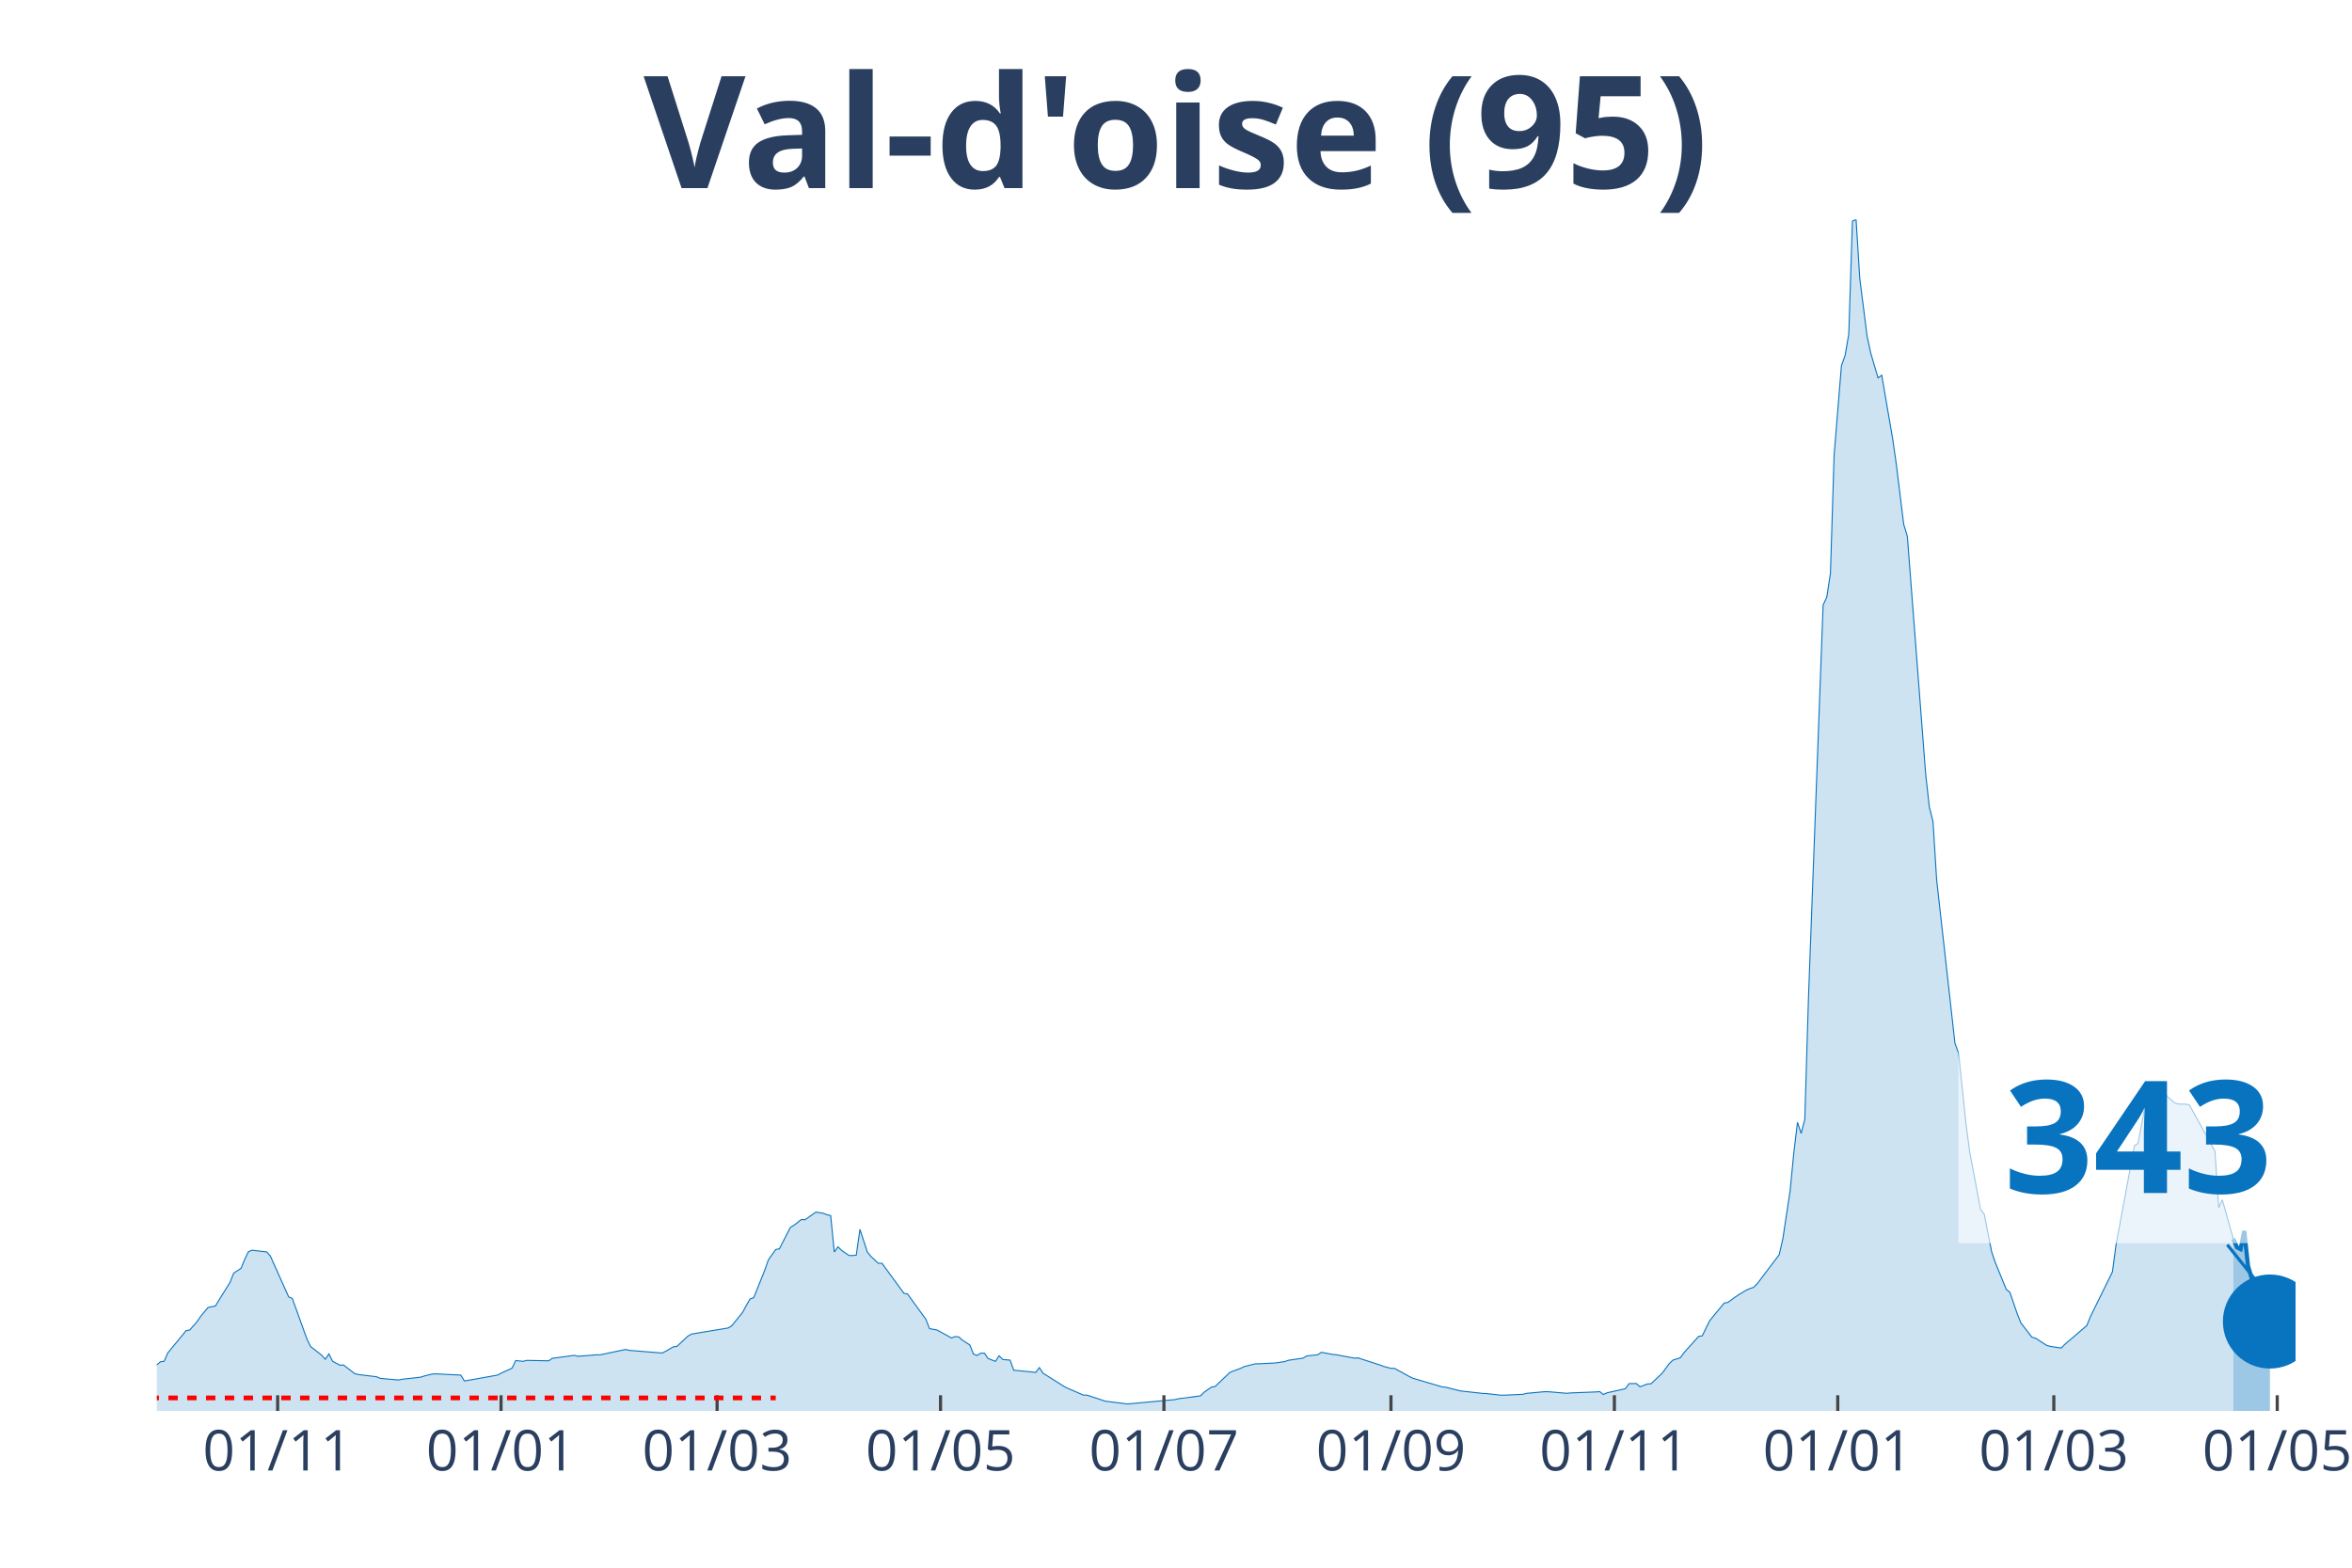
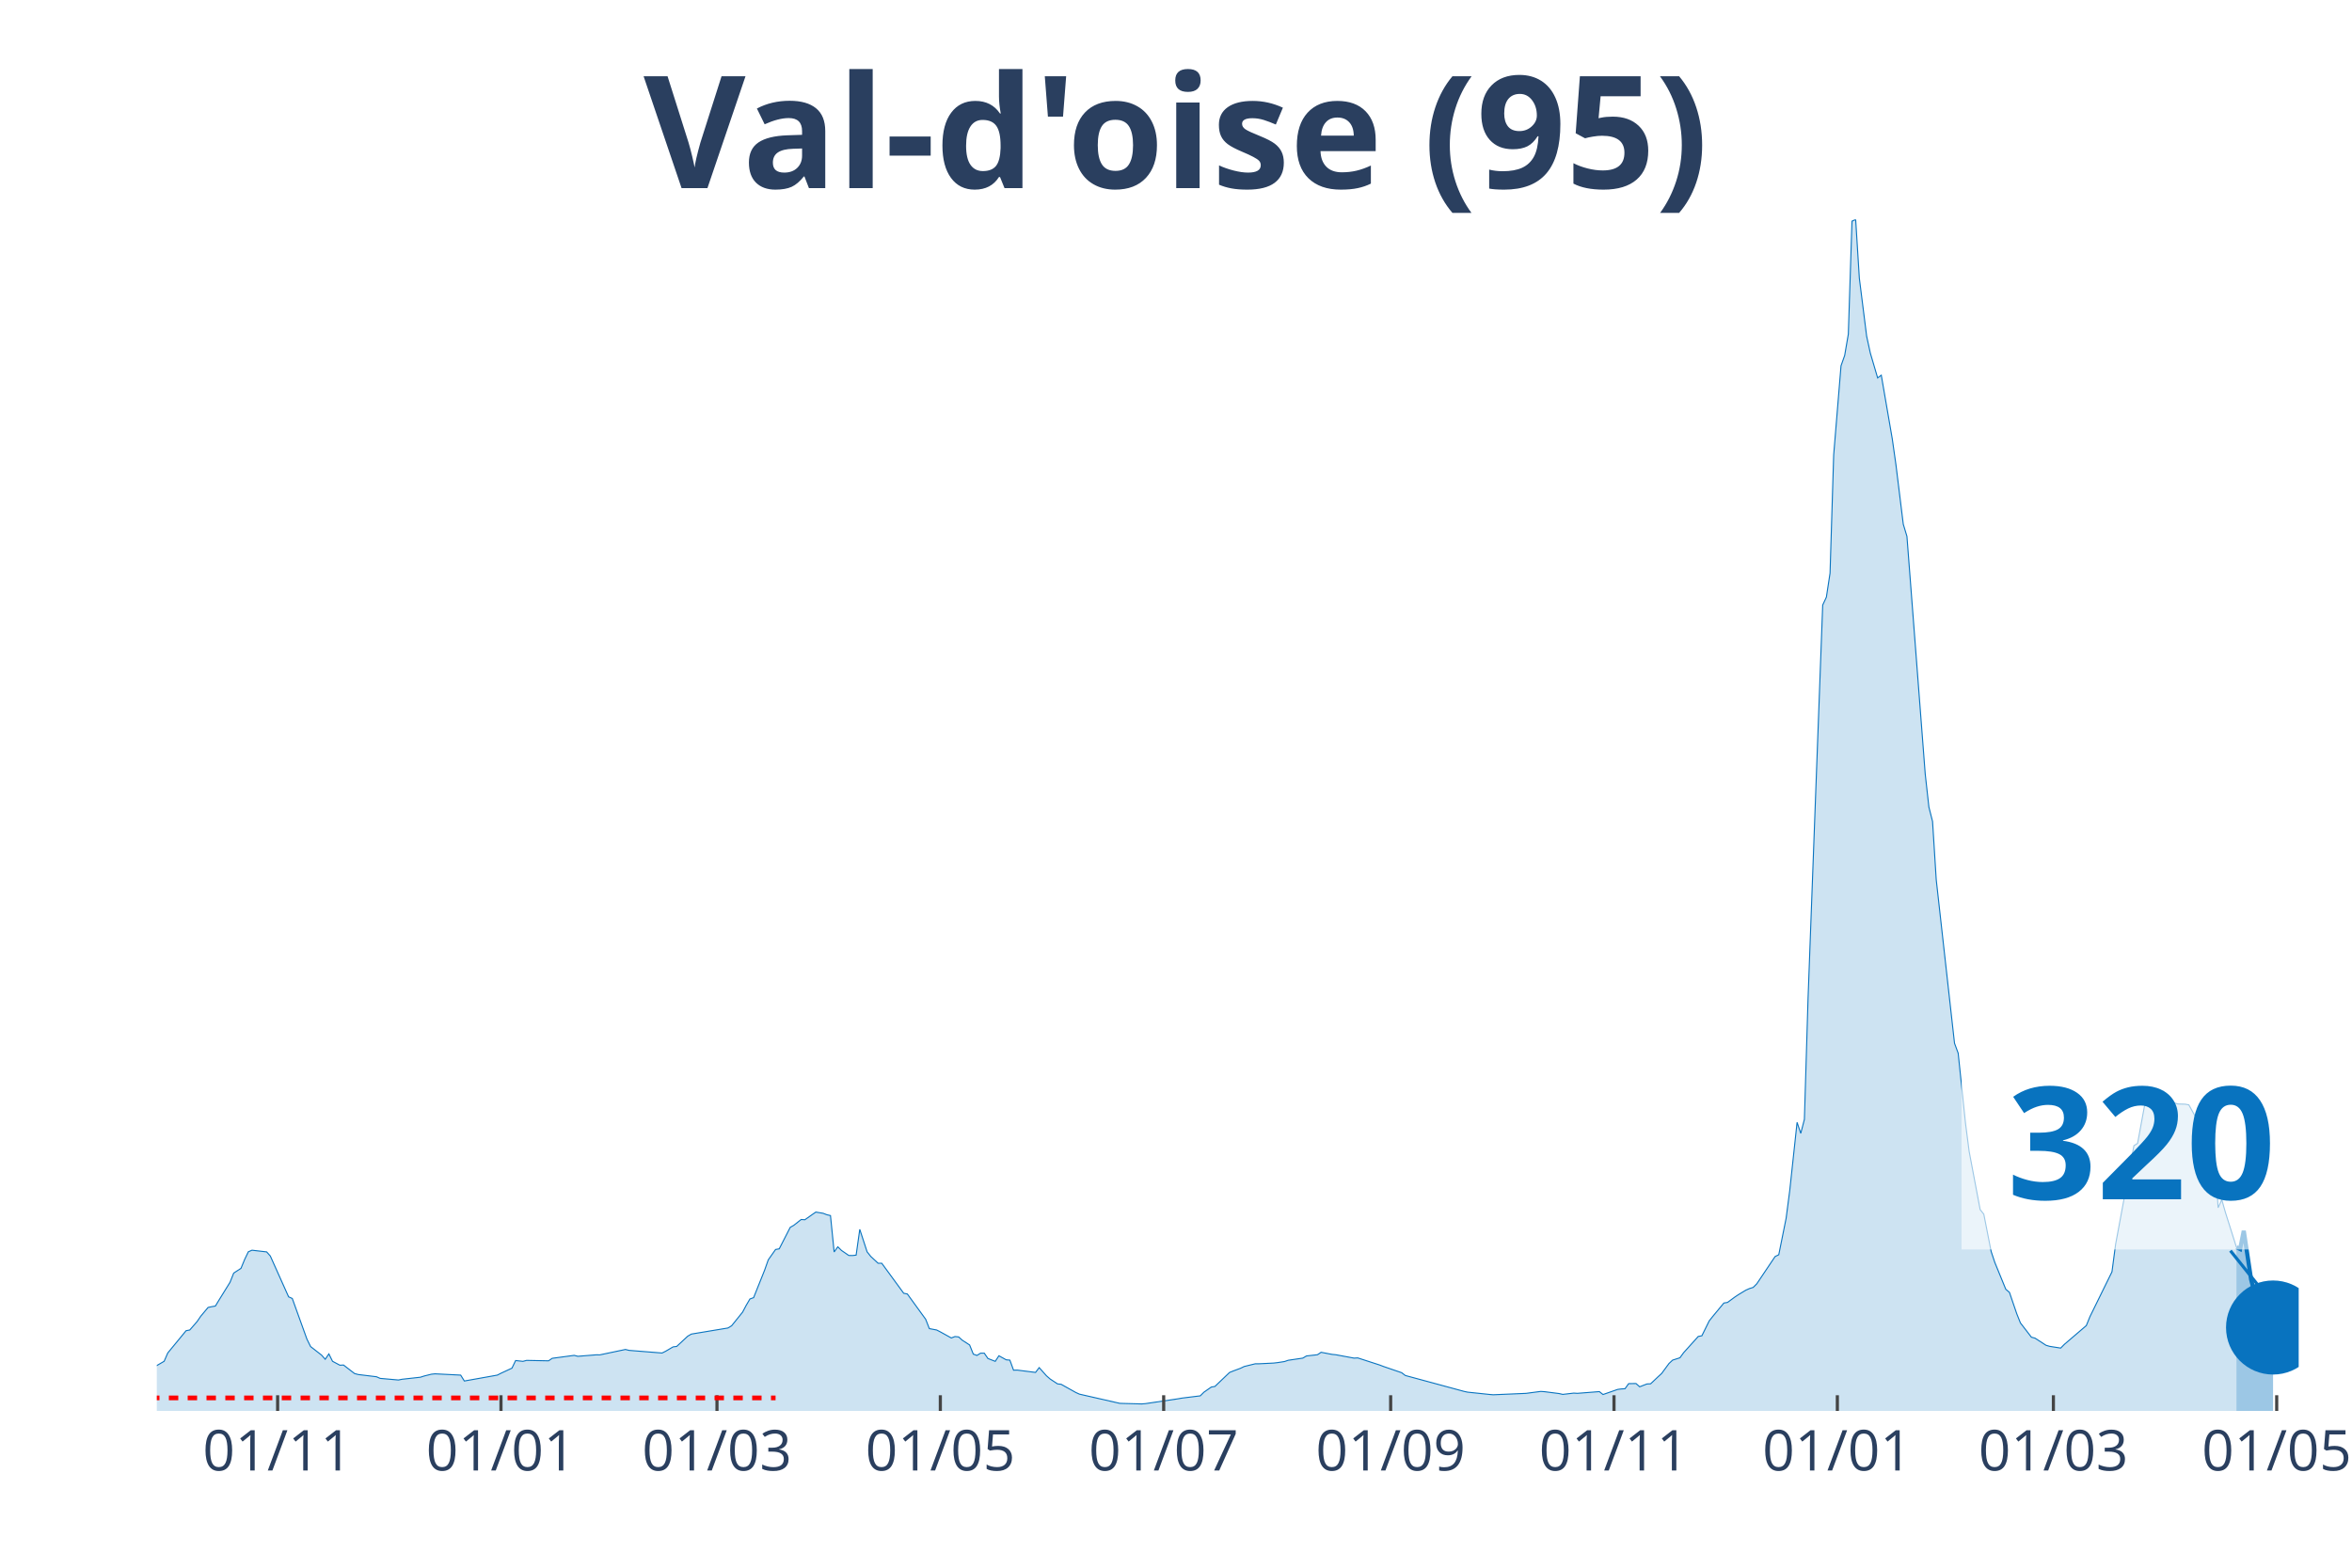
<svg xmlns="http://www.w3.org/2000/svg" class="main-svg" width="1125" height="750" style="" viewBox="0 0 750 500">
  <rect x="0" y="0" width="750" height="500" style="fill: rgb(0, 0, 0); fill-opacity: 0;" />
-   <defs id="defs-aa343c">
+   <defs id="defs-27ca23">
    <g class="clips">
-       <clipPath id="clipaa343cxyplot" class="plotclip">
-         <rect width="682" height="380" />
+       <clipPath id="clip27ca23xyplot" class="plotclip">
+         <rect width="683" height="380" />
      </clipPath>
-       <clipPath class="axesclip" id="clipaa343cx">
-         <rect x="50" y="0" width="682" height="500" />
+       <clipPath class="axesclip" id="clip27ca23x">
+         <rect x="50" y="0" width="683" height="500" />
      </clipPath>
-       <clipPath class="axesclip" id="clipaa343cy">
+       <clipPath class="axesclip" id="clip27ca23y">
        <rect x="0" y="70" width="750" height="380" />
      </clipPath>
-       <clipPath class="axesclip" id="clipaa343cxy">
-         <rect x="50" y="70" width="682" height="380" />
+       <clipPath class="axesclip" id="clip27ca23xy">
+         <rect x="50" y="70" width="683" height="380" />
      </clipPath>
    </g>
    <g class="gradients" />
  </defs>
  <g class="bglayer">
-     <rect class="bg" x="50" y="70" width="682" height="380" style="fill: rgb(0, 0, 0); fill-opacity: 0; stroke-width: 0;" />
+     <rect class="bg" x="50" y="70" width="683" height="380" style="fill: rgb(0, 0, 0); fill-opacity: 0; stroke-width: 0;" />
  </g>
  <g class="layer-below">
    <g class="imagelayer" />
    <g class="shapelayer" />
  </g>
  <g class="cartesianlayer">
    <g class="subplot xy">
      <g class="layer-subplot">
        <g class="shapelayer" />
        <g class="imagelayer" />
      </g>
      <g class="gridlayer">
        <g class="x">
-           <path class="xgrid crisp" transform="translate(88.54,0)" d="M0,70v380" style="stroke: rgb(255, 255, 255); stroke-opacity: 1; stroke-width: 1px;" />
-           <path class="xgrid crisp" transform="translate(159.77,0)" d="M0,70v380" style="stroke: rgb(255, 255, 255); stroke-opacity: 1; stroke-width: 1px;" />
-           <path class="xgrid crisp" transform="translate(228.67,0)" d="M0,70v380" style="stroke: rgb(255, 255, 255); stroke-opacity: 1; stroke-width: 1px;" />
-           <path class="xgrid crisp" transform="translate(299.91,0)" d="M0,70v380" style="stroke: rgb(255, 255, 255); stroke-opacity: 1; stroke-width: 1px;" />
-           <path class="xgrid crisp" transform="translate(371.15,0)" d="M0,70v380" style="stroke: rgb(255, 255, 255); stroke-opacity: 1; stroke-width: 1px;" />
-           <path class="xgrid crisp" transform="translate(443.55,0)" d="M0,70v380" style="stroke: rgb(255, 255, 255); stroke-opacity: 1; stroke-width: 1px;" />
-           <path class="xgrid crisp" transform="translate(514.79,0)" d="M0,70v380" style="stroke: rgb(255, 255, 255); stroke-opacity: 1; stroke-width: 1px;" />
-           <path class="xgrid crisp" transform="translate(586.02,0)" d="M0,70v380" style="stroke: rgb(255, 255, 255); stroke-opacity: 1; stroke-width: 1px;" />
-           <path class="xgrid crisp" transform="translate(654.92,0)" d="M0,70v380" style="stroke: rgb(255, 255, 255); stroke-opacity: 1; stroke-width: 1px;" />
-           <path class="xgrid crisp" transform="translate(726.16,0)" d="M0,70v380" style="stroke: rgb(255, 255, 255); stroke-opacity: 1; stroke-width: 1px;" />
+           <path class="xgrid crisp" transform="translate(88.53,0)" d="M0,70v380" style="stroke: rgb(255, 255, 255); stroke-opacity: 1; stroke-width: 1px;" />
+           <path class="xgrid crisp" transform="translate(159.75,0)" d="M0,70v380" style="stroke: rgb(255, 255, 255); stroke-opacity: 1; stroke-width: 1px;" />
+           <path class="xgrid crisp" transform="translate(228.63,0)" d="M0,70v380" style="stroke: rgb(255, 255, 255); stroke-opacity: 1; stroke-width: 1px;" />
+           <path class="xgrid crisp" transform="translate(299.85,0)" d="M0,70v380" style="stroke: rgb(255, 255, 255); stroke-opacity: 1; stroke-width: 1px;" />
+           <path class="xgrid crisp" transform="translate(371.07,0)" d="M0,70v380" style="stroke: rgb(255, 255, 255); stroke-opacity: 1; stroke-width: 1px;" />
+           <path class="xgrid crisp" transform="translate(443.45,0)" d="M0,70v380" style="stroke: rgb(255, 255, 255); stroke-opacity: 1; stroke-width: 1px;" />
+           <path class="xgrid crisp" transform="translate(514.67,0)" d="M0,70v380" style="stroke: rgb(255, 255, 255); stroke-opacity: 1; stroke-width: 1px;" />
+           <path class="xgrid crisp" transform="translate(585.89,0)" d="M0,70v380" style="stroke: rgb(255, 255, 255); stroke-opacity: 1; stroke-width: 1px;" />
+           <path class="xgrid crisp" transform="translate(654.78,0)" d="M0,70v380" style="stroke: rgb(255, 255, 255); stroke-opacity: 1; stroke-width: 1px;" />
+           <path class="xgrid crisp" transform="translate(725.99,0)" d="M0,70v380" style="stroke: rgb(255, 255, 255); stroke-opacity: 1; stroke-width: 1px;" />
        </g>
        <g class="y" />
      </g>
      <g class="zerolinelayer" />
      <path class="xlines-below" />
      <path class="ylines-below" />
      <g class="overlines-below" />
      <g class="xaxislayer-below" />
      <g class="yaxislayer-below" />
      <g class="overaxes-below" />
-       <g class="plot" transform="translate(50, 70)" clip-path="url('#clipaa343cxyplot')">
+       <g class="plot" transform="translate(50, 70)" clip-path="url('#clip27ca23xyplot')">
        <g class="scatterlayer mlayer">
-           <g class="trace scatter trace4f5cfb" style="stroke-miterlimit: 2;">
+           <g class="trace scatter trace776e74" style="stroke-miterlimit: 2;">
            <g class="fills">
              <g>
-                 <path class="js-fill" d="M662.15,380L-158.82,380L-158.82,378.72L-135.47,379.01L-134.3,379.12L-103.93,379.4L-102.77,379.4L-70.07,378.16L-68.9,377.95L-54.89,377.24L-53.72,376.87L-37.37,373.29L-36.2,372.9L-18.68,367.56L-17.52,367.04L-11.68,365.95L-10.51,366.36L-4.67,367.53L-3.5,367.4L0,365.31L1.17,364.32L2.34,364.17L3.5,361.51L9.34,354.41L10.51,354.19L12.85,351.51L14.01,349.8L16.35,347L17.52,346.75L18.68,346.55L19.85,344.62L23.36,338.97L24.52,336.04L26.86,334.52L28.03,331.67L29.2,329.24L30.36,328.74L35.03,329.28L36.2,330.58L42.04,343.61L43.21,344.13L47.88,357.1L49.05,359.47L52.55,362.2L53.72,363.52L54.89,361.81L56.05,364.17L58.39,365.42L59.56,365.36L63.06,368.07L64.23,368.39L70.07,369.1L71.24,369.62L77.08,370.14L78.24,369.9L84.08,369.25L85.25,368.87L87.59,368.29L88.75,368.17L96.93,368.58L98.1,370.46L108.61,368.58L109.77,367.98L113.28,366.36L114.45,363.93L116.78,364.19L117.95,363.88L124.96,364.02L126.12,363.22L133.13,362.28L134.3,362.58L140.14,362.11L141.3,362.12L149.48,360.4L150.65,360.69L161.16,361.53L162.33,360.95L164.66,359.58L165.83,359.43L169.33,356.17L170.5,355.49L182.18,353.55L183.35,352.84L186.85,348.49L188.02,346.28L189.18,344.29L190.35,343.87L193.86,335.13L195.02,331.82L197.36,328.51L198.53,328.3L202.03,321.46L203.2,320.78L205.53,318.94L206.7,319.03L209.04,317.38L210.21,316.58L212.54,316.97L213.71,317.43L214.88,317.69L216.04,329.3L217.21,327.66L218.38,328.81L220.72,330.42L221.88,330.44L223.05,330.31L224.22,322.09L226.55,329.26L227.72,330.73L230.06,332.9L231.23,332.9L238.23,342.47L239.4,342.71L245.24,350.77L246.41,353.75L248.74,354.19L249.91,354.79L253.41,356.73L254.58,356.28L255.75,356.4L256.92,357.45L259.25,358.96L260.42,361.88L261.59,362.3L262.76,361.58L263.92,361.58L265.09,363.28L267.43,364.19L268.6,362.41L269.76,363.59L270.93,363.7L272.1,363.8L273.27,367.01L279.11,367.58L280.27,367.72L281.44,366.19L282.61,367.97L289.62,372.39L290.78,372.91L295.46,374.95L296.62,374.97L301.29,376.5L302.46,376.89L308.3,377.62L309.47,377.79L324.65,376.39L325.82,376.12L332.83,375.19L333.99,374.02L336.33,372.39L337.5,372.19L342.17,367.73L343.34,367.26L345.67,366.39L346.84,365.83L350.34,364.97L351.51,364.97L356.18,364.74L357.35,364.61L359.68,364.25L360.85,363.85L365.52,363.16L366.69,362.47L370.2,362.08L371.36,361.3L374.87,361.97L376.03,362.08L381.87,363.16L383.04,363.09L390.05,365.36L391.22,365.81L393.55,366.42L394.72,366.44L399.39,369.02L400.56,369.59L409.9,372.34L411.07,372.46L415.74,373.63L416.91,373.76L422.75,374.41L423.91,374.46L428.59,374.98L429.75,374.97L435.59,374.71L436.76,374.4L442.6,373.86L443.77,373.88L449.61,374.38L450.77,374.26L458.95,373.94L460.12,373.84L461.28,374.77L462.45,374.22L468.29,372.92L469.46,371.3L471.79,371.26L472.96,372.3L475.3,371.4L476.47,371.35L478.8,369.14L479.97,368.07L482.3,364.89L483.47,363.8L485.81,363.05L486.98,361.44L491.65,356.25L492.82,356.03L495.15,351.28L496.32,349.81L499.82,345.59L500.99,345.39L503.33,343.68L504.49,342.9L506.83,341.49L508,340.97L509.16,340.61L510.33,339.44L517.34,330.19L518.51,325.11L520.84,309.7L522.01,297.64L523.18,287.96L524.35,291.48L525.51,287.01L526.68,248.35L531.35,122.97L532.52,120.46L533.69,112.8L534.86,75.1L537.19,46.67L538.36,43.35L539.53,36.57L540.7,0.53L541.86,0L543.03,18.72L545.37,37.22L546.53,42.59L548.87,50.54L550.04,49.67L553.54,70.02L554.71,78.2L557.04,97.18L558.21,101.08L564.05,176.86L565.22,187.4L566.39,191.99L567.55,210.57L573.39,262.73L574.56,265.91L576.9,288.29L578.07,297.25L581.57,315.8L582.74,317.25L585.07,329.14L586.24,332.64L589.74,341.2L590.91,342.19L593.25,349.01L594.41,351.94L597.92,356.48L599.09,356.8L602.59,359.07L603.76,359.41L607.26,359.96L608.43,358.77L615.43,352.78L616.6,349.9L623.61,335.64L624.78,326.85L630.62,295.41L631.78,294.66L634.12,282.02L635.29,279.75L636.46,278.29L637.62,278.27L639.96,278.01L641.13,279.74L643.46,281.75L644.63,282.11L646.97,282.17L648.13,282.38L656.31,297.18L657.48,315.21L658.64,312.66L659.81,316.76L662.15,325.12" style="fill: rgb(8, 115, 191); fill-opacity: 0.2; stroke-width: 0;" />
+                 <path class="js-fill" d="M663.15,380L-158.78,380L-158.78,378.72L-135.43,379.01L-134.26,379.12L-103.91,379.4L-102.74,379.4L-71.22,378.25L-70.05,378.16L-57.21,377.23L-56.04,377.26L-49.04,375.92L-47.87,375.67L-43.2,374.73L-42.03,374.18L-19.85,368.34L-18.68,367.56L-14.01,366.11L-12.84,366L-8.17,366.59L-7.01,366.96L-3.5,367.4L-2.34,366.9L2.34,364.17L3.5,361.51L9.34,354.41L10.51,354.19L12.84,351.51L14.01,349.8L16.35,347L17.51,346.75L18.68,346.55L19.85,344.62L23.35,338.97L24.52,336.04L26.85,334.52L28.02,331.67L29.19,329.24L30.36,328.74L35.03,329.28L36.19,330.58L42.03,343.61L43.2,344.13L47.87,357.1L49.04,359.47L52.54,362.2L53.71,363.52L54.87,361.81L56.04,364.17L58.38,365.42L59.54,365.36L63.05,368.07L64.21,368.39L70.05,369.1L71.22,369.62L77.06,370.14L78.22,369.9L84.06,369.25L85.23,368.87L87.56,368.29L88.73,368.17L96.9,368.58L98.07,370.46L108.58,368.58L109.75,367.98L113.25,366.36L114.42,363.93L116.75,364.19L117.92,363.88L124.92,364.02L126.09,363.22L133.1,362.28L134.26,362.58L140.1,362.11L141.27,362.12L149.44,360.4L150.61,360.69L161.12,361.53L162.29,360.95L164.62,359.58L165.79,359.43L169.29,356.17L170.46,355.49L182.13,353.55L183.3,352.84L186.8,348.49L187.97,346.28L189.14,344.29L190.31,343.87L193.81,335.13L194.98,331.82L197.31,328.51L198.48,328.3L201.98,321.46L203.15,320.78L205.48,318.94L206.65,319.03L208.99,317.38L210.15,316.58L212.49,316.97L213.66,317.43L214.82,317.69L215.99,329.3L217.16,327.66L218.33,328.81L220.66,330.42L221.83,330.44L223,330.31L224.16,322.09L226.5,329.26L227.67,330.73L230,332.9L231.17,332.9L238.17,342.47L239.34,342.71L245.18,350.77L246.35,353.75L248.68,354.19L249.85,354.79L253.35,356.73L254.52,356.28L255.69,356.4L256.85,357.45L259.19,358.96L260.36,361.88L261.52,362.3L262.69,361.58L263.86,361.58L265.03,363.28L267.36,364.19L268.53,362.41L270.86,363.7L272.03,363.8L273.2,367.01L274.37,366.98L280.21,367.72L281.37,366.19L283.71,368.81L284.88,369.83L287.21,371.37L288.38,371.51L293.05,374.12L294.22,374.65L307.06,377.58L308.23,377.62L314.06,377.77L315.23,377.68L325.74,376.12L326.91,375.91L332.74,375.19L333.91,374.02L336.25,372.39L337.41,372.19L342.08,367.73L343.25,367.26L345.59,366.39L346.75,365.83L350.26,364.97L351.42,364.97L356.09,364.74L357.26,364.61L359.6,364.25L360.76,363.85L365.43,363.16L366.6,362.47L370.1,362.08L371.27,361.3L374.77,361.97L375.94,362.08L381.78,363.16L382.95,363.09L389.95,365.36L391.12,365.81L396.96,367.81L398.12,368.7L416.81,373.76L417.97,374.01L424.98,374.75L426.15,374.85L436.65,374.4L437.82,374.24L441.32,373.78L442.49,373.86L447.16,374.46L448.33,374.73L451.83,374.32L453,374.39L460,373.84L461.17,374.77L465.84,373.14L467.01,372.99L468.18,372.92L469.34,371.3L471.68,371.26L472.85,372.3L475.18,371.4L476.35,371.35L478.68,369.14L479.85,368.07L482.19,364.89L483.35,363.8L485.69,363.05L486.86,361.44L491.53,356.25L492.69,356.03L495.03,351.28L496.2,349.81L499.7,345.59L500.87,345.39L503.2,343.68L504.37,342.9L506.7,341.49L507.87,340.97L509.04,340.61L510.21,339.44L516.04,330.76L517.21,330.19L519.55,318.58L520.71,309.7L523.05,287.96L524.22,291.48L525.38,287.01L526.55,248.35L531.22,122.97L532.39,120.46L533.56,112.8L534.72,75.1L537.06,46.67L538.23,43.35L539.39,36.57L540.56,0.53L541.73,0L542.9,18.72L545.23,37.22L546.4,42.59L548.74,50.54L549.9,49.67L553.41,70.02L554.57,78.2L556.91,97.18L558.08,101.08L563.91,176.86L565.08,187.4L566.25,191.99L567.42,210.57L573.25,262.73L574.42,265.91L576.76,288.29L577.92,297.25L581.43,315.8L582.59,317.25L584.93,329.14L586.1,332.64L589.6,341.2L590.77,342.19L593.1,349.01L594.27,351.94L597.77,356.48L598.94,356.8L602.44,359.07L603.61,359.41L607.11,359.96L608.28,358.77L615.28,352.78L616.45,349.9L623.46,335.64L624.62,326.85L630.46,295.41L631.63,294.66L633.96,282.02L635.13,279.75L636.3,278.29L637.47,278.27L639.8,278.01L640.97,279.74L643.3,281.75L644.47,282.11L646.81,282.17L647.97,282.38L656.15,297.16L657.31,315.2L658.48,312.63L659.65,316.74L663.15,327.79" style="fill: rgb(8, 115, 191); fill-opacity: 0.2; stroke-width: 0;" />
              </g>
            </g>
            <g class="errorbars" />
            <g class="lines">
-               <path class="js-line" d="M-158.82,378.72L-135.47,379.01L-134.3,379.12L-103.93,379.4L-102.77,379.4L-70.07,378.16L-68.9,377.95L-54.89,377.24L-53.72,376.87L-37.37,373.29L-36.2,372.9L-18.68,367.56L-17.52,367.04L-11.68,365.95L-10.51,366.36L-4.67,367.53L-3.5,367.4L0,365.31L1.17,364.32L2.34,364.17L3.5,361.51L9.34,354.41L10.51,354.19L12.85,351.51L14.01,349.8L16.35,347L17.52,346.75L18.68,346.55L19.85,344.62L23.36,338.97L24.52,336.04L26.86,334.52L28.03,331.67L29.2,329.24L30.36,328.74L35.03,329.28L36.2,330.58L42.04,343.61L43.21,344.13L47.88,357.1L49.05,359.47L52.55,362.2L53.72,363.52L54.89,361.81L56.05,364.17L58.39,365.42L59.56,365.36L63.06,368.07L64.23,368.39L70.07,369.1L71.24,369.62L77.08,370.14L78.24,369.9L84.08,369.25L85.25,368.87L87.59,368.29L88.75,368.17L96.93,368.58L98.1,370.46L108.61,368.58L109.77,367.98L113.28,366.36L114.45,363.93L116.78,364.19L117.95,363.88L124.96,364.02L126.12,363.22L133.13,362.28L134.3,362.58L140.14,362.11L141.3,362.12L149.48,360.4L150.65,360.69L161.16,361.53L162.33,360.95L164.66,359.58L165.83,359.43L169.33,356.17L170.5,355.49L182.18,353.55L183.35,352.84L186.85,348.49L188.02,346.28L189.18,344.29L190.35,343.87L193.86,335.13L195.02,331.82L197.36,328.51L198.53,328.3L202.03,321.46L203.2,320.78L205.53,318.94L206.7,319.03L209.04,317.38L210.21,316.58L212.54,316.97L213.71,317.43L214.88,317.69L216.04,329.3L217.21,327.66L218.38,328.81L220.72,330.42L221.88,330.44L223.05,330.31L224.22,322.09L226.55,329.26L227.72,330.73L230.06,332.9L231.23,332.9L238.23,342.47L239.4,342.71L245.24,350.77L246.41,353.75L248.74,354.19L249.91,354.79L253.41,356.73L254.58,356.28L255.75,356.4L256.92,357.45L259.25,358.96L260.42,361.88L261.59,362.3L262.76,361.58L263.92,361.58L265.09,363.28L267.43,364.19L268.6,362.41L269.76,363.59L270.93,363.7L272.1,363.8L273.27,367.01L279.11,367.58L280.27,367.72L281.44,366.19L282.61,367.97L289.62,372.39L290.78,372.91L295.46,374.95L296.62,374.97L301.29,376.5L302.46,376.89L308.3,377.62L309.47,377.79L324.65,376.39L325.82,376.12L332.83,375.19L333.99,374.02L336.33,372.39L337.5,372.19L342.17,367.73L343.34,367.26L345.67,366.39L346.84,365.83L350.34,364.97L351.51,364.97L356.18,364.74L357.35,364.61L359.68,364.25L360.85,363.85L365.52,363.16L366.69,362.47L370.2,362.08L371.36,361.3L374.87,361.97L376.03,362.08L381.87,363.16L383.04,363.09L390.05,365.36L391.22,365.81L393.55,366.42L394.72,366.44L399.39,369.02L400.56,369.59L409.9,372.34L411.07,372.46L415.74,373.63L416.91,373.76L422.75,374.41L423.91,374.46L428.59,374.98L429.75,374.97L435.59,374.71L436.76,374.4L442.6,373.86L443.77,373.88L449.61,374.38L450.77,374.26L458.95,373.94L460.12,373.84L461.28,374.77L462.45,374.22L468.29,372.92L469.46,371.3L471.79,371.26L472.96,372.3L475.3,371.4L476.47,371.35L478.8,369.14L479.97,368.07L482.3,364.89L483.47,363.8L485.81,363.05L486.98,361.44L491.65,356.25L492.82,356.03L495.15,351.28L496.32,349.81L499.82,345.59L500.99,345.39L503.33,343.68L504.49,342.9L506.83,341.49L508,340.97L509.16,340.61L510.33,339.44L517.34,330.19L518.51,325.11L520.84,309.7L522.01,297.64L523.18,287.96L524.35,291.48L525.51,287.01L526.68,248.35L531.35,122.97L532.52,120.46L533.69,112.8L534.86,75.1L537.19,46.67L538.36,43.35L539.53,36.57L540.7,0.53L541.86,0L543.03,18.72L545.37,37.22L546.53,42.59L548.87,50.54L550.04,49.67L553.54,70.02L554.71,78.2L557.04,97.18L558.21,101.08L564.05,176.86L565.22,187.4L566.39,191.99L567.55,210.57L573.39,262.73L574.56,265.91L576.9,288.29L578.07,297.25L581.57,315.8L582.74,317.25L585.07,329.14L586.24,332.64L589.74,341.2L590.91,342.19L593.25,349.01L594.41,351.94L597.92,356.48L599.09,356.8L602.59,359.07L603.76,359.41L607.26,359.96L608.43,358.77L615.43,352.78L616.6,349.9L623.61,335.64L624.78,326.85L630.62,295.41L631.78,294.66L634.12,282.02L635.29,279.75L636.46,278.29L637.62,278.27L639.96,278.01L641.13,279.74L643.46,281.75L644.63,282.11L646.97,282.17L648.13,282.38L656.31,297.18L657.48,315.21L658.64,312.66L659.81,316.76L662.15,325.12" style="vector-effect: non-scaling-stroke; fill: none; stroke: rgb(8, 115, 191); stroke-opacity: 1; stroke-width: 0.5px; opacity: 1;" />
+               <path class="js-line" d="M-158.78,378.72L-135.43,379.01L-134.26,379.12L-103.91,379.4L-102.74,379.4L-71.22,378.25L-70.05,378.16L-57.21,377.23L-56.04,377.26L-49.04,375.92L-47.87,375.67L-43.2,374.73L-42.03,374.18L-19.85,368.34L-18.68,367.56L-14.01,366.11L-12.84,366L-8.17,366.59L-7.01,366.96L-3.5,367.4L-2.34,366.9L2.34,364.17L3.5,361.51L9.34,354.41L10.51,354.19L12.84,351.51L14.01,349.8L16.35,347L17.51,346.75L18.68,346.55L19.85,344.62L23.35,338.97L24.52,336.04L26.85,334.52L28.02,331.67L29.19,329.24L30.36,328.74L35.03,329.28L36.19,330.58L42.03,343.61L43.2,344.13L47.87,357.1L49.04,359.47L52.54,362.2L53.71,363.52L54.87,361.81L56.04,364.17L58.38,365.42L59.54,365.36L63.05,368.07L64.21,368.39L70.05,369.1L71.22,369.62L77.06,370.14L78.22,369.9L84.06,369.25L85.23,368.87L87.56,368.29L88.73,368.17L96.9,368.58L98.07,370.46L108.58,368.58L109.75,367.98L113.25,366.36L114.42,363.93L116.75,364.19L117.92,363.88L124.92,364.02L126.09,363.22L133.1,362.28L134.26,362.58L140.1,362.11L141.27,362.12L149.44,360.4L150.61,360.69L161.12,361.53L162.29,360.95L164.62,359.58L165.79,359.43L169.29,356.17L170.46,355.49L182.13,353.55L183.3,352.84L186.8,348.49L187.97,346.28L189.14,344.29L190.31,343.87L193.81,335.13L194.98,331.82L197.31,328.51L198.48,328.3L201.98,321.46L203.15,320.78L205.48,318.94L206.65,319.03L208.99,317.38L210.15,316.58L212.49,316.97L213.66,317.43L214.82,317.69L215.99,329.3L217.16,327.66L218.33,328.81L220.66,330.42L221.83,330.44L223,330.31L224.16,322.09L226.5,329.26L227.67,330.73L230,332.9L231.17,332.9L238.17,342.47L239.34,342.71L245.18,350.77L246.35,353.75L248.68,354.19L249.85,354.79L253.35,356.73L254.52,356.28L255.69,356.4L256.85,357.45L259.19,358.96L260.36,361.88L261.52,362.3L262.69,361.58L263.86,361.58L265.03,363.28L267.36,364.19L268.53,362.41L270.86,363.7L272.03,363.8L273.2,367.01L274.37,366.98L280.21,367.72L281.37,366.19L283.71,368.81L284.88,369.83L287.21,371.37L288.38,371.51L293.05,374.12L294.22,374.65L307.06,377.58L308.23,377.62L314.06,377.77L315.23,377.68L325.74,376.12L326.91,375.91L332.74,375.19L333.91,374.02L336.25,372.39L337.41,372.19L342.08,367.73L343.25,367.26L345.59,366.39L346.75,365.83L350.26,364.97L351.42,364.97L356.09,364.74L357.26,364.61L359.6,364.25L360.76,363.85L365.43,363.16L366.6,362.47L370.1,362.08L371.27,361.3L374.77,361.97L375.94,362.08L381.78,363.16L382.95,363.09L389.95,365.36L391.12,365.81L396.96,367.81L398.12,368.7L416.81,373.76L417.97,374.01L424.98,374.75L426.15,374.85L436.65,374.4L437.82,374.24L441.32,373.78L442.49,373.86L447.16,374.46L448.33,374.73L451.83,374.32L453,374.39L460,373.84L461.17,374.77L465.84,373.14L467.01,372.99L468.18,372.92L469.34,371.3L471.68,371.26L472.85,372.3L475.18,371.4L476.35,371.35L478.68,369.14L479.85,368.07L482.19,364.89L483.35,363.8L485.69,363.05L486.86,361.44L491.53,356.25L492.69,356.03L495.03,351.28L496.2,349.81L499.7,345.59L500.87,345.39L503.2,343.68L504.37,342.9L506.7,341.49L507.87,340.97L509.04,340.61L510.21,339.44L516.04,330.76L517.21,330.19L519.55,318.58L520.71,309.7L523.05,287.96L524.22,291.48L525.38,287.01L526.55,248.35L531.22,122.97L532.39,120.46L533.56,112.8L534.72,75.1L537.06,46.67L538.23,43.35L539.39,36.57L540.56,0.53L541.73,0L542.9,18.72L545.23,37.22L546.4,42.59L548.74,50.54L549.9,49.67L553.41,70.02L554.57,78.2L556.91,97.18L558.08,101.08L563.91,176.86L565.08,187.4L566.25,191.99L567.42,210.57L573.25,262.73L574.42,265.91L576.76,288.29L577.92,297.25L581.43,315.8L582.59,317.25L584.93,329.14L586.1,332.64L589.6,341.2L590.77,342.19L593.1,349.01L594.27,351.94L597.77,356.48L598.94,356.8L602.44,359.07L603.61,359.41L607.11,359.96L608.28,358.77L615.28,352.78L616.45,349.9L623.46,335.64L624.62,326.85L630.46,295.41L631.63,294.66L633.96,282.02L635.13,279.75L636.3,278.29L637.47,278.27L639.8,278.01L640.97,279.74L643.3,281.75L644.47,282.11L646.81,282.17L647.97,282.38L656.15,297.16L657.31,315.2L658.48,312.63L659.65,316.74L663.15,327.79" style="vector-effect: non-scaling-stroke; fill: none; stroke: rgb(8, 115, 191); stroke-opacity: 1; stroke-width: 0.5px; opacity: 1;" />
            </g>
            <g class="points" />
            <g class="text" />
          </g>
-           <g class="trace scatter trace9a78d6" style="stroke-miterlimit: 2;">
+           <g class="trace scatter trace56d4ed" style="stroke-miterlimit: 2;">
            <g class="fills">
              <g>
-                 <path class="js-fill" d="M673.83,380L662.15,380L662.15,325.12L663.32,327.81L664.48,328.4L665.65,322.6L666.82,333.66L670.32,345.47L671.49,347.97L672.66,348.58L673.83,351.49" style="fill: rgb(8, 115, 191); fill-opacity: 0.4; stroke-width: 0;" />
+                 <path class="js-fill" d="M674.83,380L663.15,380L663.15,327.79L664.32,328.37L665.49,322.56L667.82,338.06L668.99,342.54L671.32,347.94L672.49,348.56L674.83,353.4" style="fill: rgb(8, 115, 191); fill-opacity: 0.4; stroke-width: 0;" />
              </g>
            </g>
            <g class="errorbars" />
            <g class="lines">
-               <path class="js-line" d="M662.15,325.12L663.32,327.81L664.48,328.4L665.65,322.6L666.82,333.66L670.32,345.47L671.49,347.97L672.66,348.58L673.83,351.49" style="vector-effect: non-scaling-stroke; fill: none; stroke: rgb(8, 115, 191); stroke-opacity: 1; stroke-width: 2px; opacity: 1;" />
+               <path class="js-line" d="M663.15,327.79L664.32,328.37L665.49,322.56L667.82,338.06L668.99,342.54L671.32,347.94L672.49,348.56L674.83,353.4" style="vector-effect: non-scaling-stroke; fill: none; stroke: rgb(8, 115, 191); stroke-opacity: 1; stroke-width: 2px; opacity: 1;" />
            </g>
            <g class="points" />
            <g class="text" />
          </g>
-           <g class="trace scatter trace9833d7" style="stroke-miterlimit: 2; opacity: 1;">
+           <g class="trace scatter trace239bba" style="stroke-miterlimit: 2; opacity: 1;">
            <g class="fills" />
            <g class="errorbars" />
            <g class="lines" />
            <g class="points">
-               <path class="point" transform="translate(673.83,351.49)" d="M15,0A15,15 0 1,1 0,-15A15,15 0 0,1 15,0Z" style="opacity: 1; stroke-width: 0px; fill: rgb(8, 115, 191); fill-opacity: 1;" />
+               <path class="point" transform="translate(674.83,353.4)" d="M15,0A15,15 0 1,1 0,-15A15,15 0 0,1 15,0Z" style="opacity: 1; stroke-width: 0px; fill: rgb(8, 115, 191); fill-opacity: 1;" />
            </g>
            <g class="text" />
          </g>
        </g>
      </g>
      <g class="overplot" />
      <path class="xlines-above crisp" style="fill: none; stroke-width: 1px; stroke: rgb(0, 0, 0); stroke-opacity: 0;" d="" />
      <path class="ylines-above crisp" style="fill: none;" d="M0,0" />
      <g class="overlines-above" />
      <g class="xaxislayer-above">
-         <path class="xtick ticks crisp" d="M0,450v-5" transform="translate(88.54,0)" style="stroke: rgb(68, 68, 68); stroke-opacity: 1; stroke-width: 1px;" />
-         <path class="xtick ticks crisp" d="M0,450v-5" transform="translate(159.77,0)" style="stroke: rgb(68, 68, 68); stroke-opacity: 1; stroke-width: 1px;" />
-         <path class="xtick ticks crisp" d="M0,450v-5" transform="translate(228.67,0)" style="stroke: rgb(68, 68, 68); stroke-opacity: 1; stroke-width: 1px;" />
-         <path class="xtick ticks crisp" d="M0,450v-5" transform="translate(299.91,0)" style="stroke: rgb(68, 68, 68); stroke-opacity: 1; stroke-width: 1px;" />
-         <path class="xtick ticks crisp" d="M0,450v-5" transform="translate(371.15,0)" style="stroke: rgb(68, 68, 68); stroke-opacity: 1; stroke-width: 1px;" />
-         <path class="xtick ticks crisp" d="M0,450v-5" transform="translate(443.55,0)" style="stroke: rgb(68, 68, 68); stroke-opacity: 1; stroke-width: 1px;" />
-         <path class="xtick ticks crisp" d="M0,450v-5" transform="translate(514.79,0)" style="stroke: rgb(68, 68, 68); stroke-opacity: 1; stroke-width: 1px;" />
-         <path class="xtick ticks crisp" d="M0,450v-5" transform="translate(586.02,0)" style="stroke: rgb(68, 68, 68); stroke-opacity: 1; stroke-width: 1px;" />
-         <path class="xtick ticks crisp" d="M0,450v-5" transform="translate(654.92,0)" style="stroke: rgb(68, 68, 68); stroke-opacity: 1; stroke-width: 1px;" />
-         <path class="xtick ticks crisp" d="M0,450v-5" transform="translate(726.16,0)" style="stroke: rgb(68, 68, 68); stroke-opacity: 1; stroke-width: 1px;" />
+         <path class="xtick ticks crisp" d="M0,450v-5" transform="translate(88.53,0)" style="stroke: rgb(68, 68, 68); stroke-opacity: 1; stroke-width: 1px;" />
+         <path class="xtick ticks crisp" d="M0,450v-5" transform="translate(159.75,0)" style="stroke: rgb(68, 68, 68); stroke-opacity: 1; stroke-width: 1px;" />
+         <path class="xtick ticks crisp" d="M0,450v-5" transform="translate(228.63,0)" style="stroke: rgb(68, 68, 68); stroke-opacity: 1; stroke-width: 1px;" />
+         <path class="xtick ticks crisp" d="M0,450v-5" transform="translate(299.85,0)" style="stroke: rgb(68, 68, 68); stroke-opacity: 1; stroke-width: 1px;" />
+         <path class="xtick ticks crisp" d="M0,450v-5" transform="translate(371.07,0)" style="stroke: rgb(68, 68, 68); stroke-opacity: 1; stroke-width: 1px;" />
+         <path class="xtick ticks crisp" d="M0,450v-5" transform="translate(443.45,0)" style="stroke: rgb(68, 68, 68); stroke-opacity: 1; stroke-width: 1px;" />
+         <path class="xtick ticks crisp" d="M0,450v-5" transform="translate(514.67,0)" style="stroke: rgb(68, 68, 68); stroke-opacity: 1; stroke-width: 1px;" />
+         <path class="xtick ticks crisp" d="M0,450v-5" transform="translate(585.89,0)" style="stroke: rgb(68, 68, 68); stroke-opacity: 1; stroke-width: 1px;" />
+         <path class="xtick ticks crisp" d="M0,450v-5" transform="translate(654.78,0)" style="stroke: rgb(68, 68, 68); stroke-opacity: 1; stroke-width: 1px;" />
+         <path class="xtick ticks crisp" d="M0,450v-5" transform="translate(725.99,0)" style="stroke: rgb(68, 68, 68); stroke-opacity: 1; stroke-width: 1px;" />
        <g class="xtick">
-           <text text-anchor="middle" x="0" y="469" transform="translate(88.54,0)" style="font-family: 'Open Sans', verdana, arial, sans-serif; font-size: 18px; fill: rgb(42, 63, 95); fill-opacity: 1; white-space: pre;">01/11</text>
+           <text text-anchor="middle" x="0" y="469" transform="translate(88.53,0)" style="font-family: 'Open Sans', verdana, arial, sans-serif; font-size: 18px; fill: rgb(42, 63, 95); fill-opacity: 1; white-space: pre;">01/11</text>
        </g>
        <g class="xtick">
-           <text text-anchor="middle" x="0" y="469" transform="translate(159.77,0)" style="font-family: 'Open Sans', verdana, arial, sans-serif; font-size: 18px; fill: rgb(42, 63, 95); fill-opacity: 1; white-space: pre;">01/01</text>
+           <text text-anchor="middle" x="0" y="469" transform="translate(159.75,0)" style="font-family: 'Open Sans', verdana, arial, sans-serif; font-size: 18px; fill: rgb(42, 63, 95); fill-opacity: 1; white-space: pre;">01/01</text>
        </g>
        <g class="xtick">
-           <text text-anchor="middle" x="0" y="469" transform="translate(228.67,0)" style="font-family: 'Open Sans', verdana, arial, sans-serif; font-size: 18px; fill: rgb(42, 63, 95); fill-opacity: 1; white-space: pre;">01/03</text>
+           <text text-anchor="middle" x="0" y="469" transform="translate(228.63,0)" style="font-family: 'Open Sans', verdana, arial, sans-serif; font-size: 18px; fill: rgb(42, 63, 95); fill-opacity: 1; white-space: pre;">01/03</text>
        </g>
        <g class="xtick">
-           <text text-anchor="middle" x="0" y="469" transform="translate(299.91,0)" style="font-family: 'Open Sans', verdana, arial, sans-serif; font-size: 18px; fill: rgb(42, 63, 95); fill-opacity: 1; white-space: pre;">01/05</text>
+           <text text-anchor="middle" x="0" y="469" transform="translate(299.85,0)" style="font-family: 'Open Sans', verdana, arial, sans-serif; font-size: 18px; fill: rgb(42, 63, 95); fill-opacity: 1; white-space: pre;">01/05</text>
        </g>
        <g class="xtick">
-           <text text-anchor="middle" x="0" y="469" transform="translate(371.15,0)" style="font-family: 'Open Sans', verdana, arial, sans-serif; font-size: 18px; fill: rgb(42, 63, 95); fill-opacity: 1; white-space: pre;">01/07</text>
+           <text text-anchor="middle" x="0" y="469" transform="translate(371.07,0)" style="font-family: 'Open Sans', verdana, arial, sans-serif; font-size: 18px; fill: rgb(42, 63, 95); fill-opacity: 1; white-space: pre;">01/07</text>
        </g>
        <g class="xtick">
-           <text text-anchor="middle" x="0" y="469" transform="translate(443.55,0)" style="font-family: 'Open Sans', verdana, arial, sans-serif; font-size: 18px; fill: rgb(42, 63, 95); fill-opacity: 1; white-space: pre;">01/09</text>
+           <text text-anchor="middle" x="0" y="469" transform="translate(443.45,0)" style="font-family: 'Open Sans', verdana, arial, sans-serif; font-size: 18px; fill: rgb(42, 63, 95); fill-opacity: 1; white-space: pre;">01/09</text>
        </g>
        <g class="xtick">
-           <text text-anchor="middle" x="0" y="469" transform="translate(514.79,0)" style="font-family: 'Open Sans', verdana, arial, sans-serif; font-size: 18px; fill: rgb(42, 63, 95); fill-opacity: 1; white-space: pre;">01/11</text>
+           <text text-anchor="middle" x="0" y="469" transform="translate(514.67,0)" style="font-family: 'Open Sans', verdana, arial, sans-serif; font-size: 18px; fill: rgb(42, 63, 95); fill-opacity: 1; white-space: pre;">01/11</text>
        </g>
        <g class="xtick">
-           <text text-anchor="middle" x="0" y="469" transform="translate(586.02,0)" style="font-family: 'Open Sans', verdana, arial, sans-serif; font-size: 18px; fill: rgb(42, 63, 95); fill-opacity: 1; white-space: pre;">01/01</text>
+           <text text-anchor="middle" x="0" y="469" transform="translate(585.89,0)" style="font-family: 'Open Sans', verdana, arial, sans-serif; font-size: 18px; fill: rgb(42, 63, 95); fill-opacity: 1; white-space: pre;">01/01</text>
        </g>
        <g class="xtick">
-           <text text-anchor="middle" x="0" y="469" transform="translate(654.92,0)" style="font-family: 'Open Sans', verdana, arial, sans-serif; font-size: 18px; fill: rgb(42, 63, 95); fill-opacity: 1; white-space: pre;">01/03</text>
+           <text text-anchor="middle" x="0" y="469" transform="translate(654.78,0)" style="font-family: 'Open Sans', verdana, arial, sans-serif; font-size: 18px; fill: rgb(42, 63, 95); fill-opacity: 1; white-space: pre;">01/03</text>
        </g>
        <g class="xtick">
-           <text text-anchor="middle" x="0" y="469" transform="translate(726.16,0)" style="font-family: 'Open Sans', verdana, arial, sans-serif; font-size: 18px; fill: rgb(42, 63, 95); fill-opacity: 1; white-space: pre;">01/05</text>
+           <text text-anchor="middle" x="0" y="469" transform="translate(725.99,0)" style="font-family: 'Open Sans', verdana, arial, sans-serif; font-size: 18px; fill: rgb(42, 63, 95); fill-opacity: 1; white-space: pre;">01/05</text>
        </g>
      </g>
      <g class="yaxislayer-above" />
      <g class="overaxes-above" />
    </g>
  </g>
  <g class="polarlayer" />
  <g class="ternarylayer" />
  <g class="geolayer" />
  <g class="funnelarealayer" />
  <g class="pielayer" />
  <g class="treemaplayer" />
  <g class="sunburstlayer" />
  <g class="glimages" />
-   <defs id="topdefs-aa343c">
+   <defs id="topdefs-27ca23">
    <g class="clips" />
  </defs>
  <g class="layer-above">
    <g class="imagelayer" />
    <g class="shapelayer">
-       <path data-index="0" fill-rule="evenodd" d="M-606.31,445.85L247.36,445.85" clip-path="url('#clipaa343cxy')" style="opacity: 1; stroke: rgb(255, 0, 0); stroke-opacity: 1; fill: rgb(0, 0, 0); fill-opacity: 0; stroke-dasharray: 3px, 3px; stroke-width: 1.5px;" />
+       <path data-index="0" fill-rule="evenodd" d="M-606.15,445.85L247.31,445.85" clip-path="url('#clip27ca23xy')" style="opacity: 1; stroke: rgb(255, 0, 0); stroke-opacity: 1; fill: rgb(0, 0, 0); fill-opacity: 0; stroke-dasharray: 3px, 3px; stroke-width: 1.5px;" />
    </g>
  </g>
  <g class="infolayer">
    <g class="g-gtitle">
      <text class="gtitle" x="375" y="25" text-anchor="middle" dy="0.7em" style="font-family: 'Open Sans', verdana, arial, sans-serif; font-size: 50px; fill: rgb(42, 63, 95); opacity: 1; font-weight: normal; white-space: pre;">
        <tspan style="font-weight:bold">Val-d'oise (95)</tspan>
      </text>
    </g>
    <g class="g-xtitle" />
    <g class="annotation" data-index="0" style="opacity: 1;">
-       <g class="annotation-text-g" transform="rotate(0,681.83,361.49)">
-         <g class="cursor-pointer" transform="translate(624, 325)">
+       <g class="annotation-text-g" transform="rotate(0,682.83,363.4)">
+         <g class="cursor-pointer" transform="translate(625, 327)">
          <rect class="bg" x="0.5" y="0.5" width="115" height="71" style="stroke-width: 1px; stroke: rgb(0, 0, 0); stroke-opacity: 0; fill: rgb(255, 255, 255); fill-opacity: 0.6;" />
          <text class="annotation-text" text-anchor="middle" x="57.812" y="55.5" style="font-family: 'Open Sans', verdana, arial, sans-serif; font-size: 50px; fill: rgb(8, 115, 191); fill-opacity: 1; white-space: pre;">
-             <tspan style="font-weight:bold">343 </tspan>
+             <tspan style="font-weight:bold">320 </tspan>
          </text>
        </g>
      </g>
      <g class="annotation-arrow-g" style="opacity: 1;">
-         <path d="M710.23,396.99L721.83,411.49" style="stroke-width: 1px; stroke: rgb(8, 115, 191); stroke-opacity: 1; stroke-dasharray: 0px, 0px, 18.569px, 18.569px;" />
+         <path d="M711.23,398.9L722.83,413.4" style="stroke-width: 1px; stroke: rgb(8, 115, 191); stroke-opacity: 1; stroke-dasharray: 0px, 0px, 18.569px, 18.569px;" />
      </g>
    </g>
  </g>
</svg>
